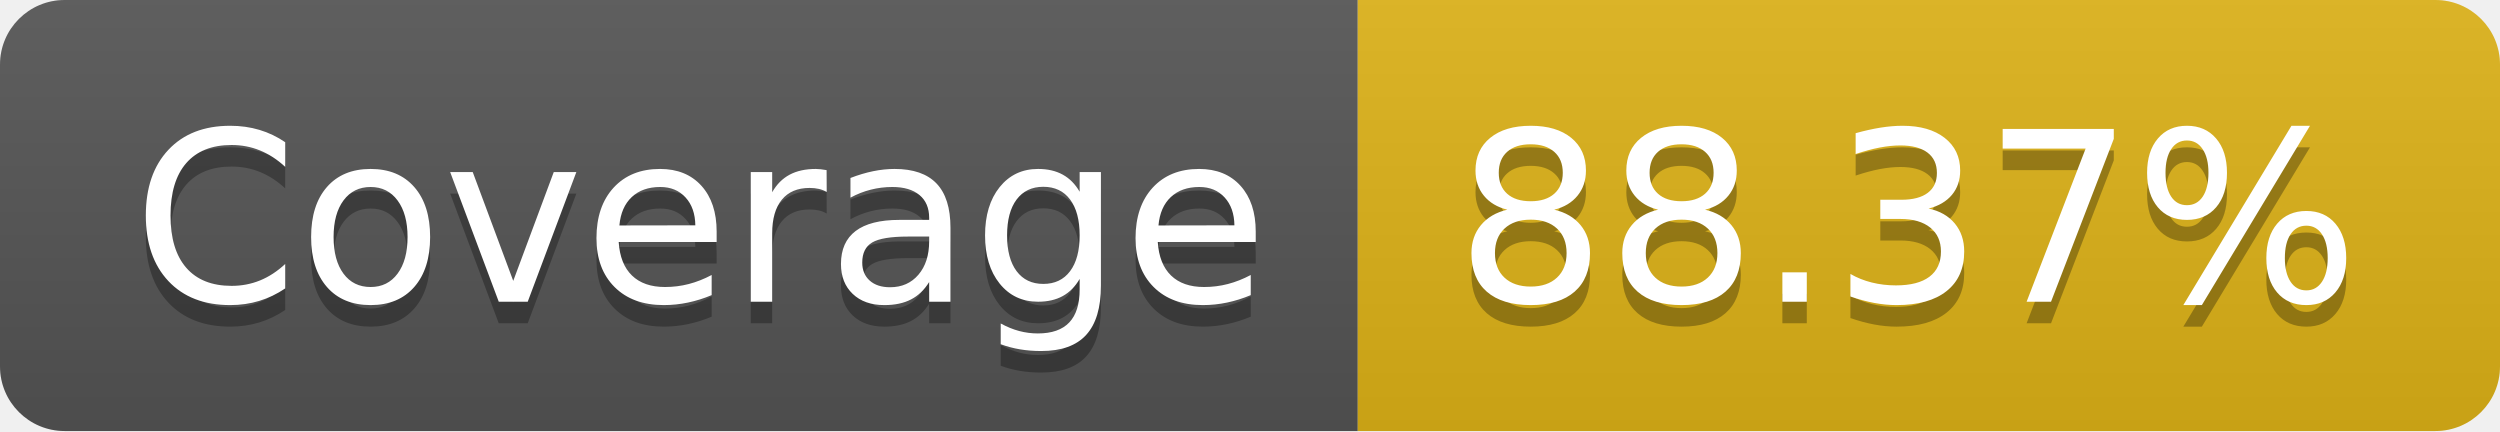
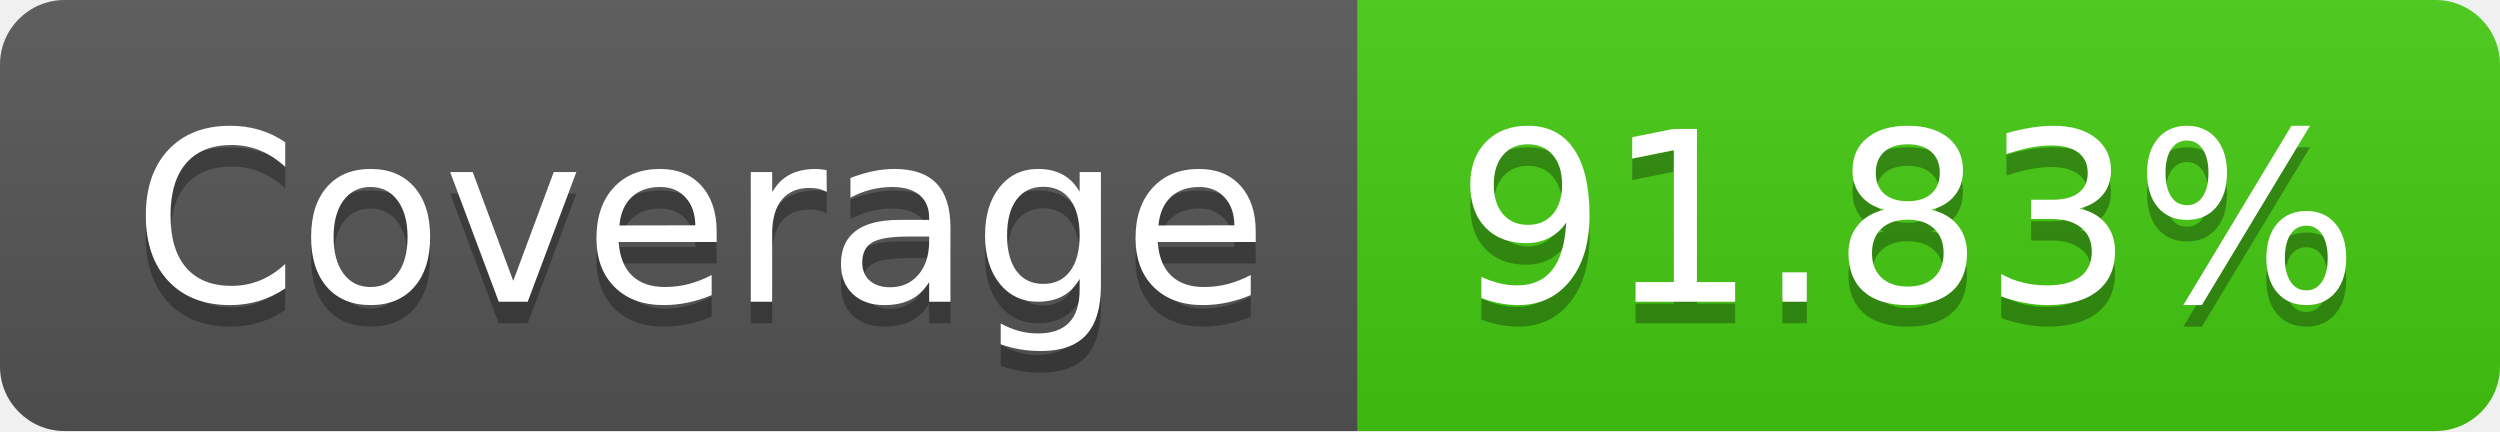
- <svg xmlns="http://www.w3.org/2000/svg" width="116" height="20" role="img" aria-label="Coverage: 88.37%">
+ <svg xmlns="http://www.w3.org/2000/svg" width="116" height="20" role="img" aria-label="Coverage: 91.83%">
  <linearGradient id="s" x2="0" y2="100%">
    <stop offset="0" stop-color="#bbb" stop-opacity=".1" />
    <stop offset="1" stop-opacity=".1" />
  </linearGradient>
  <clipPath id="r">
    <rect width="116" height="20" rx="3" fill="#fff" />
  </clipPath>
  <g clip-path="url(#r)">
    <rect width="63" height="20" fill="#555" />
-     <rect x="63" width="53" height="20" fill="#dfb317" />
+     <rect x="63" width="53" height="20" fill="#4c1" />
    <rect width="116" height="20" fill="url(#s)" />
  </g>
  <g fill="#fff" text-anchor="middle" font-family="Verdana,Geneva,DejaVu Sans,sans-serif" text-rendering="geometricPrecision" font-size="110">
    <text aria-hidden="true" x="325" y="150" fill="#010101" fill-opacity=".3" transform="scale(.1)" textLength="530">Coverage</text>
    <text x="325" y="140" transform="scale(.1)" fill="#fff" textLength="530">Coverage</text>
-     <text aria-hidden="true" x="885" y="150" fill="#010101" fill-opacity=".3" transform="scale(.1)" textLength="430">88.37%</text>
-     <text x="885" y="140" transform="scale(.1)" fill="#fff" textLength="430">88.37%</text>
+     <text aria-hidden="true" x="885" y="150" fill="#010101" fill-opacity=".3" transform="scale(.1)" textLength="430">91.83%</text>
+     <text x="885" y="140" transform="scale(.1)" fill="#fff" textLength="430">91.83%</text>
  </g>
</svg>
